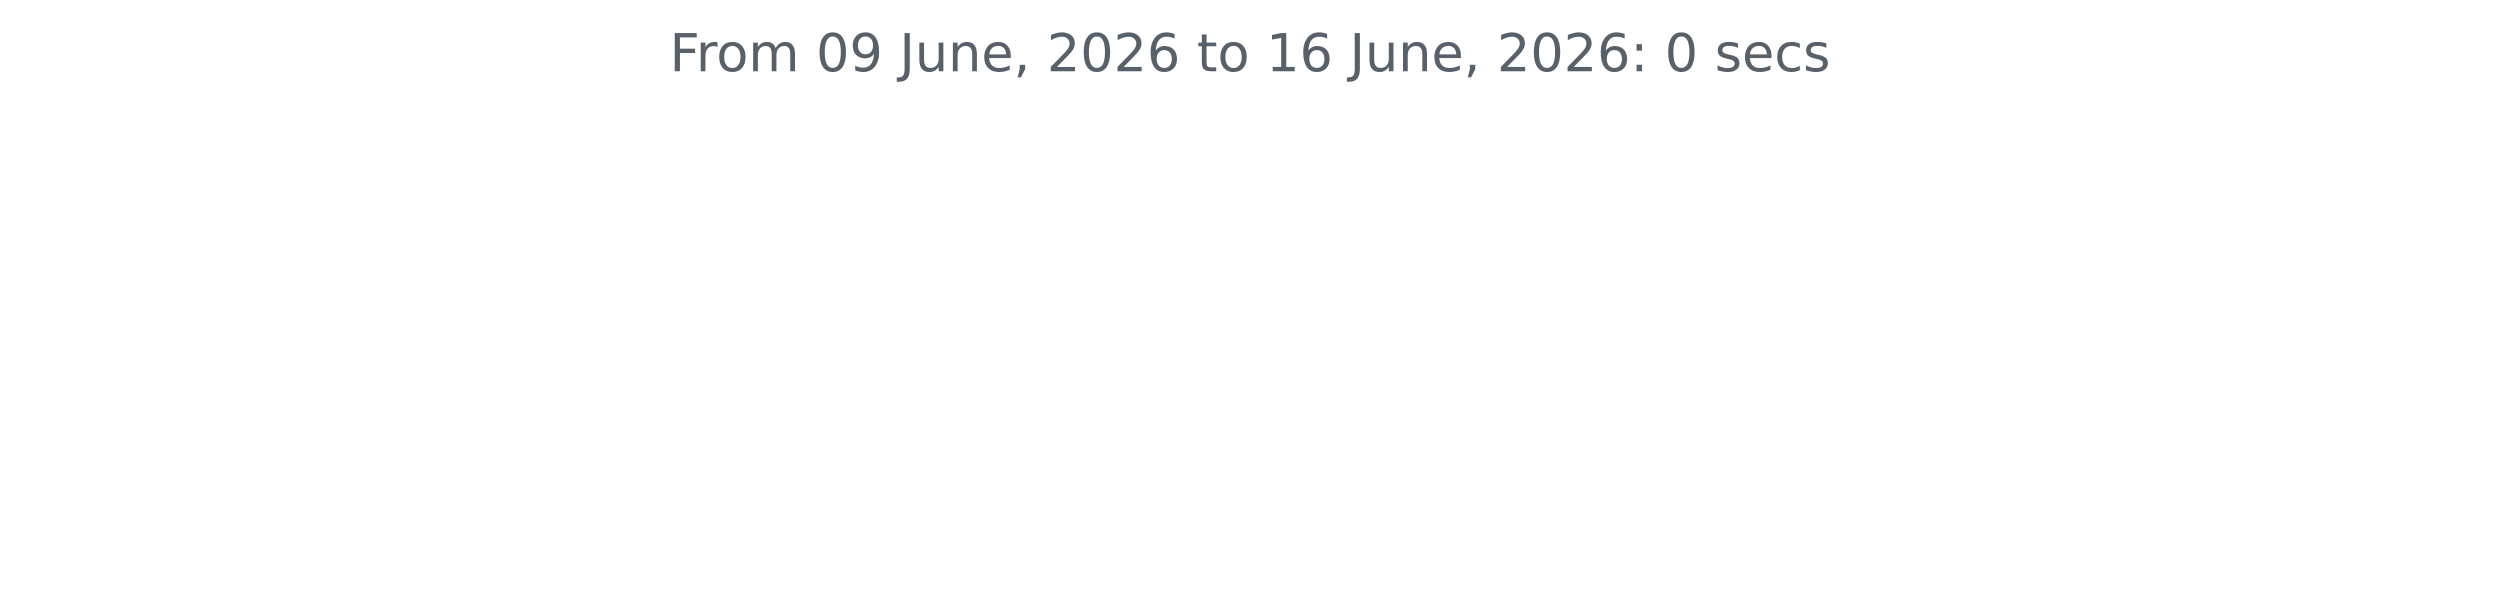
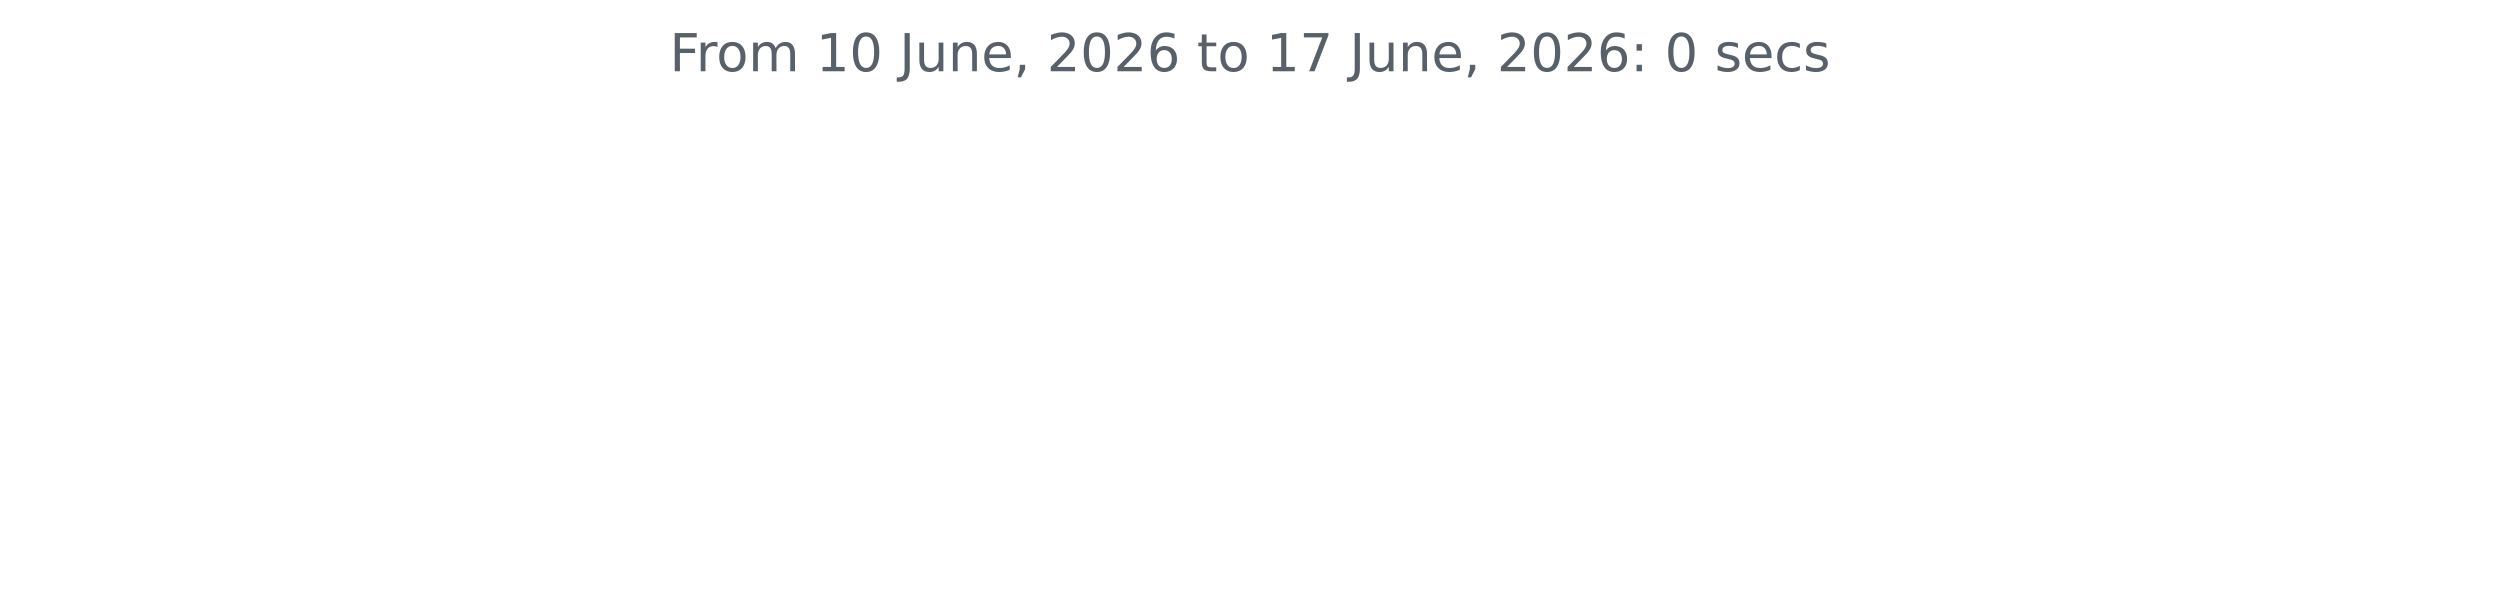
<svg xmlns="http://www.w3.org/2000/svg" xmlns:xlink="http://www.w3.org/1999/xlink" width="572.4pt" height="140.398pt" viewBox="0 0 572.4 140.398" version="1.1">
  <defs>
    <style type="text/css">*{stroke-linejoin: round; stroke-linecap: butt}</style>
  </defs>
  <g id="figure_1">
    <g id="patch_1">
      <path d="M 0 140.398  L 572.4 140.398  L 572.4 0  L 0 0  L 0 140.398  z " style="fill: none" />
    </g>
    <g id="axes_1">
      <g id="matplotlib.axis_1" />
      <g id="matplotlib.axis_2" />
      <g id="text_1">
        <g style="fill: #586069" transform="translate(153.3131 16.31812) scale(0.12 -0.12)">
          <defs>
            <path id="DejaVuSans-46" d="M 628 4666  L 3309 4666  L 3309 4134  L 1259 4134  L 1259 2759  L 3109 2759  L 3109 2228  L 1259 2228  L 1259 0  L 628 0  L 628 4666  z " transform="scale(0.015625)" />
            <path id="DejaVuSans-72" d="M 2631 2963  Q 2534 3019 2420 3045  Q 2306 3072 2169 3072  Q 1681 3072 1420 2755  Q 1159 2438 1159 1844  L 1159 0  L 581 0  L 581 3500  L 1159 3500  L 1159 2956  Q 1341 3275 1631 3429  Q 1922 3584 2338 3584  Q 2397 3584 2469 3576  Q 2541 3569 2628 3553  L 2631 2963  z " transform="scale(0.015625)" />
            <path id="DejaVuSans-6f" d="M 1959 3097  Q 1497 3097 1228 2736  Q 959 2375 959 1747  Q 959 1119 1226 758  Q 1494 397 1959 397  Q 2419 397 2687 759  Q 2956 1122 2956 1747  Q 2956 2369 2687 2733  Q 2419 3097 1959 3097  z M 1959 3584  Q 2709 3584 3137 3096  Q 3566 2609 3566 1747  Q 3566 888 3137 398  Q 2709 -91 1959 -91  Q 1206 -91 779 398  Q 353 888 353 1747  Q 353 2609 779 3096  Q 1206 3584 1959 3584  z " transform="scale(0.015625)" />
            <path id="DejaVuSans-6d" d="M 3328 2828  Q 3544 3216 3844 3400  Q 4144 3584 4550 3584  Q 5097 3584 5394 3201  Q 5691 2819 5691 2113  L 5691 0  L 5113 0  L 5113 2094  Q 5113 2597 4934 2840  Q 4756 3084 4391 3084  Q 3944 3084 3684 2787  Q 3425 2491 3425 1978  L 3425 0  L 2847 0  L 2847 2094  Q 2847 2600 2669 2842  Q 2491 3084 2119 3084  Q 1678 3084 1418 2786  Q 1159 2488 1159 1978  L 1159 0  L 581 0  L 581 3500  L 1159 3500  L 1159 2956  Q 1356 3278 1631 3431  Q 1906 3584 2284 3584  Q 2666 3584 2933 3390  Q 3200 3197 3328 2828  z " transform="scale(0.015625)" />
            <path id="DejaVuSans-20" transform="scale(0.015625)" />
+             <path id="DejaVuSans-31" d="M 794 531  L 1825 531  L 1825 4091  L 703 3866  L 703 4441  L 1819 4666  L 2450 4666  L 2450 531  L 3481 531  L 3481 0  L 794 0  L 794 531  z " transform="scale(0.015625)" />
            <path id="DejaVuSans-30" d="M 2034 4250  Q 1547 4250 1301 3770  Q 1056 3291 1056 2328  Q 1056 1369 1301 889  Q 1547 409 2034 409  Q 2525 409 2770 889  Q 3016 1369 3016 2328  Q 3016 3291 2770 3770  Q 2525 4250 2034 4250  z M 2034 4750  Q 2819 4750 3233 4129  Q 3647 3509 3647 2328  Q 3647 1150 3233 529  Q 2819 -91 2034 -91  Q 1250 -91 836 529  Q 422 1150 422 2328  Q 422 3509 836 4129  Q 1250 4750 2034 4750  z " transform="scale(0.015625)" />
-             <path id="DejaVuSans-39" d="M 703 97  L 703 672  Q 941 559 1184 500  Q 1428 441 1663 441  Q 2288 441 2617 861  Q 2947 1281 2994 2138  Q 2813 1869 2534 1725  Q 2256 1581 1919 1581  Q 1219 1581 811 2004  Q 403 2428 403 3163  Q 403 3881 828 4315  Q 1253 4750 1959 4750  Q 2769 4750 3195 4129  Q 3622 3509 3622 2328  Q 3622 1225 3098 567  Q 2575 -91 1691 -91  Q 1453 -91 1209 -44  Q 966 3 703 97  z M 1959 2075  Q 2384 2075 2632 2365  Q 2881 2656 2881 3163  Q 2881 3666 2632 3958  Q 2384 4250 1959 4250  Q 1534 4250 1286 3958  Q 1038 3666 1038 3163  Q 1038 2656 1286 2365  Q 1534 2075 1959 2075  z " transform="scale(0.015625)" />
            <path id="DejaVuSans-4a" d="M 628 4666  L 1259 4666  L 1259 325  Q 1259 -519 939 -900  Q 619 -1281 -91 -1281  L -331 -1281  L -331 -750  L -134 -750  Q 284 -750 456 -515  Q 628 -281 628 325  L 628 4666  z " transform="scale(0.015625)" />
            <path id="DejaVuSans-75" d="M 544 1381  L 544 3500  L 1119 3500  L 1119 1403  Q 1119 906 1312 657  Q 1506 409 1894 409  Q 2359 409 2629 706  Q 2900 1003 2900 1516  L 2900 3500  L 3475 3500  L 3475 0  L 2900 0  L 2900 538  Q 2691 219 2414 64  Q 2138 -91 1772 -91  Q 1169 -91 856 284  Q 544 659 544 1381  z M 1991 3584  L 1991 3584  z " transform="scale(0.015625)" />
            <path id="DejaVuSans-6e" d="M 3513 2113  L 3513 0  L 2938 0  L 2938 2094  Q 2938 2591 2744 2837  Q 2550 3084 2163 3084  Q 1697 3084 1428 2787  Q 1159 2491 1159 1978  L 1159 0  L 581 0  L 581 3500  L 1159 3500  L 1159 2956  Q 1366 3272 1645 3428  Q 1925 3584 2291 3584  Q 2894 3584 3203 3211  Q 3513 2838 3513 2113  z " transform="scale(0.015625)" />
            <path id="DejaVuSans-65" d="M 3597 1894  L 3597 1613  L 953 1613  Q 991 1019 1311 708  Q 1631 397 2203 397  Q 2534 397 2845 478  Q 3156 559 3463 722  L 3463 178  Q 3153 47 2828 -22  Q 2503 -91 2169 -91  Q 1331 -91 842 396  Q 353 884 353 1716  Q 353 2575 817 3079  Q 1281 3584 2069 3584  Q 2775 3584 3186 3129  Q 3597 2675 3597 1894  z M 3022 2063  Q 3016 2534 2758 2815  Q 2500 3097 2075 3097  Q 1594 3097 1305 2825  Q 1016 2553 972 2059  L 3022 2063  z " transform="scale(0.015625)" />
            <path id="DejaVuSans-2c" d="M 750 794  L 1409 794  L 1409 256  L 897 -744  L 494 -744  L 750 256  L 750 794  z " transform="scale(0.015625)" />
            <path id="DejaVuSans-32" d="M 1228 531  L 3431 531  L 3431 0  L 469 0  L 469 531  Q 828 903 1448 1529  Q 2069 2156 2228 2338  Q 2531 2678 2651 2914  Q 2772 3150 2772 3378  Q 2772 3750 2511 3984  Q 2250 4219 1831 4219  Q 1534 4219 1204 4116  Q 875 4013 500 3803  L 500 4441  Q 881 4594 1212 4672  Q 1544 4750 1819 4750  Q 2544 4750 2975 4387  Q 3406 4025 3406 3419  Q 3406 3131 3298 2873  Q 3191 2616 2906 2266  Q 2828 2175 2409 1742  Q 1991 1309 1228 531  z " transform="scale(0.015625)" />
            <path id="DejaVuSans-36" d="M 2113 2584  Q 1688 2584 1439 2293  Q 1191 2003 1191 1497  Q 1191 994 1439 701  Q 1688 409 2113 409  Q 2538 409 2786 701  Q 3034 994 3034 1497  Q 3034 2003 2786 2293  Q 2538 2584 2113 2584  z M 3366 4563  L 3366 3988  Q 3128 4100 2886 4159  Q 2644 4219 2406 4219  Q 1781 4219 1451 3797  Q 1122 3375 1075 2522  Q 1259 2794 1537 2939  Q 1816 3084 2150 3084  Q 2853 3084 3261 2657  Q 3669 2231 3669 1497  Q 3669 778 3244 343  Q 2819 -91 2113 -91  Q 1303 -91 875 529  Q 447 1150 447 2328  Q 447 3434 972 4092  Q 1497 4750 2381 4750  Q 2619 4750 2861 4703  Q 3103 4656 3366 4563  z " transform="scale(0.015625)" />
            <path id="DejaVuSans-74" d="M 1172 4494  L 1172 3500  L 2356 3500  L 2356 3053  L 1172 3053  L 1172 1153  Q 1172 725 1289 603  Q 1406 481 1766 481  L 2356 481  L 2356 0  L 1766 0  Q 1100 0 847 248  Q 594 497 594 1153  L 594 3053  L 172 3053  L 172 3500  L 594 3500  L 594 4494  L 1172 4494  z " transform="scale(0.015625)" />
-             <path id="DejaVuSans-31" d="M 794 531  L 1825 531  L 1825 4091  L 703 3866  L 703 4441  L 1819 4666  L 2450 4666  L 2450 531  L 3481 531  L 3481 0  L 794 0  L 794 531  z " transform="scale(0.015625)" />
+             <path id="DejaVuSans-37" d="M 525 4666  L 3525 4666  L 3525 4397  L 1831 0  L 1172 0  L 2766 4134  L 525 4134  L 525 4666  z " transform="scale(0.015625)" />
            <path id="DejaVuSans-3a" d="M 750 794  L 1409 794  L 1409 0  L 750 0  L 750 794  z M 750 3309  L 1409 3309  L 1409 2516  L 750 2516  L 750 3309  z " transform="scale(0.015625)" />
            <path id="DejaVuSans-73" d="M 2834 3397  L 2834 2853  Q 2591 2978 2328 3040  Q 2066 3103 1784 3103  Q 1356 3103 1142 2972  Q 928 2841 928 2578  Q 928 2378 1081 2264  Q 1234 2150 1697 2047  L 1894 2003  Q 2506 1872 2764 1633  Q 3022 1394 3022 966  Q 3022 478 2636 193  Q 2250 -91 1575 -91  Q 1294 -91 989 -36  Q 684 19 347 128  L 347 722  Q 666 556 975 473  Q 1284 391 1588 391  Q 1994 391 2212 530  Q 2431 669 2431 922  Q 2431 1156 2273 1281  Q 2116 1406 1581 1522  L 1381 1569  Q 847 1681 609 1914  Q 372 2147 372 2553  Q 372 3047 722 3315  Q 1072 3584 1716 3584  Q 2034 3584 2315 3537  Q 2597 3491 2834 3397  z " transform="scale(0.015625)" />
            <path id="DejaVuSans-63" d="M 3122 3366  L 3122 2828  Q 2878 2963 2633 3030  Q 2388 3097 2138 3097  Q 1578 3097 1268 2742  Q 959 2388 959 1747  Q 959 1106 1268 751  Q 1578 397 2138 397  Q 2388 397 2633 464  Q 2878 531 3122 666  L 3122 134  Q 2881 22 2623 -34  Q 2366 -91 2075 -91  Q 1284 -91 818 406  Q 353 903 353 1747  Q 353 2603 823 3093  Q 1294 3584 2113 3584  Q 2378 3584 2631 3529  Q 2884 3475 3122 3366  z " transform="scale(0.015625)" />
          </defs>
          <use xlink:href="#DejaVuSans-46" />
          <use xlink:href="#DejaVuSans-72" x="50.27" />
          <use xlink:href="#DejaVuSans-6f" x="89.133" />
          <use xlink:href="#DejaVuSans-6d" x="150.314" />
          <use xlink:href="#DejaVuSans-20" x="247.727" />
-           <use xlink:href="#DejaVuSans-30" x="279.514" />
-           <use xlink:href="#DejaVuSans-39" x="343.137" />
+           <use xlink:href="#DejaVuSans-31" x="279.514" />
+           <use xlink:href="#DejaVuSans-30" x="343.137" />
          <use xlink:href="#DejaVuSans-20" x="406.76" />
          <use xlink:href="#DejaVuSans-4a" x="438.547" />
          <use xlink:href="#DejaVuSans-75" x="468.039" />
          <use xlink:href="#DejaVuSans-6e" x="531.418" />
          <use xlink:href="#DejaVuSans-65" x="594.797" />
          <use xlink:href="#DejaVuSans-2c" x="656.32" />
          <use xlink:href="#DejaVuSans-20" x="688.107" />
          <use xlink:href="#DejaVuSans-32" x="719.895" />
          <use xlink:href="#DejaVuSans-30" x="783.518" />
          <use xlink:href="#DejaVuSans-32" x="847.141" />
          <use xlink:href="#DejaVuSans-36" x="910.764" />
          <use xlink:href="#DejaVuSans-20" x="974.387" />
          <use xlink:href="#DejaVuSans-74" x="1006.174" />
          <use xlink:href="#DejaVuSans-6f" x="1045.383" />
          <use xlink:href="#DejaVuSans-20" x="1106.564" />
          <use xlink:href="#DejaVuSans-31" x="1138.352" />
-           <use xlink:href="#DejaVuSans-36" x="1201.975" />
+           <use xlink:href="#DejaVuSans-37" x="1201.975" />
          <use xlink:href="#DejaVuSans-20" x="1265.598" />
          <use xlink:href="#DejaVuSans-4a" x="1297.385" />
          <use xlink:href="#DejaVuSans-75" x="1326.877" />
          <use xlink:href="#DejaVuSans-6e" x="1390.256" />
          <use xlink:href="#DejaVuSans-65" x="1453.635" />
          <use xlink:href="#DejaVuSans-2c" x="1515.158" />
          <use xlink:href="#DejaVuSans-20" x="1546.945" />
          <use xlink:href="#DejaVuSans-32" x="1578.732" />
          <use xlink:href="#DejaVuSans-30" x="1642.355" />
          <use xlink:href="#DejaVuSans-32" x="1705.979" />
          <use xlink:href="#DejaVuSans-36" x="1769.602" />
          <use xlink:href="#DejaVuSans-3a" x="1833.225" />
          <use xlink:href="#DejaVuSans-20" x="1866.916" />
          <use xlink:href="#DejaVuSans-30" x="1898.703" />
          <use xlink:href="#DejaVuSans-20" x="1962.326" />
          <use xlink:href="#DejaVuSans-73" x="1994.113" />
          <use xlink:href="#DejaVuSans-65" x="2046.213" />
          <use xlink:href="#DejaVuSans-63" x="2107.736" />
          <use xlink:href="#DejaVuSans-73" x="2162.717" />
        </g>
      </g>
    </g>
  </g>
</svg>
